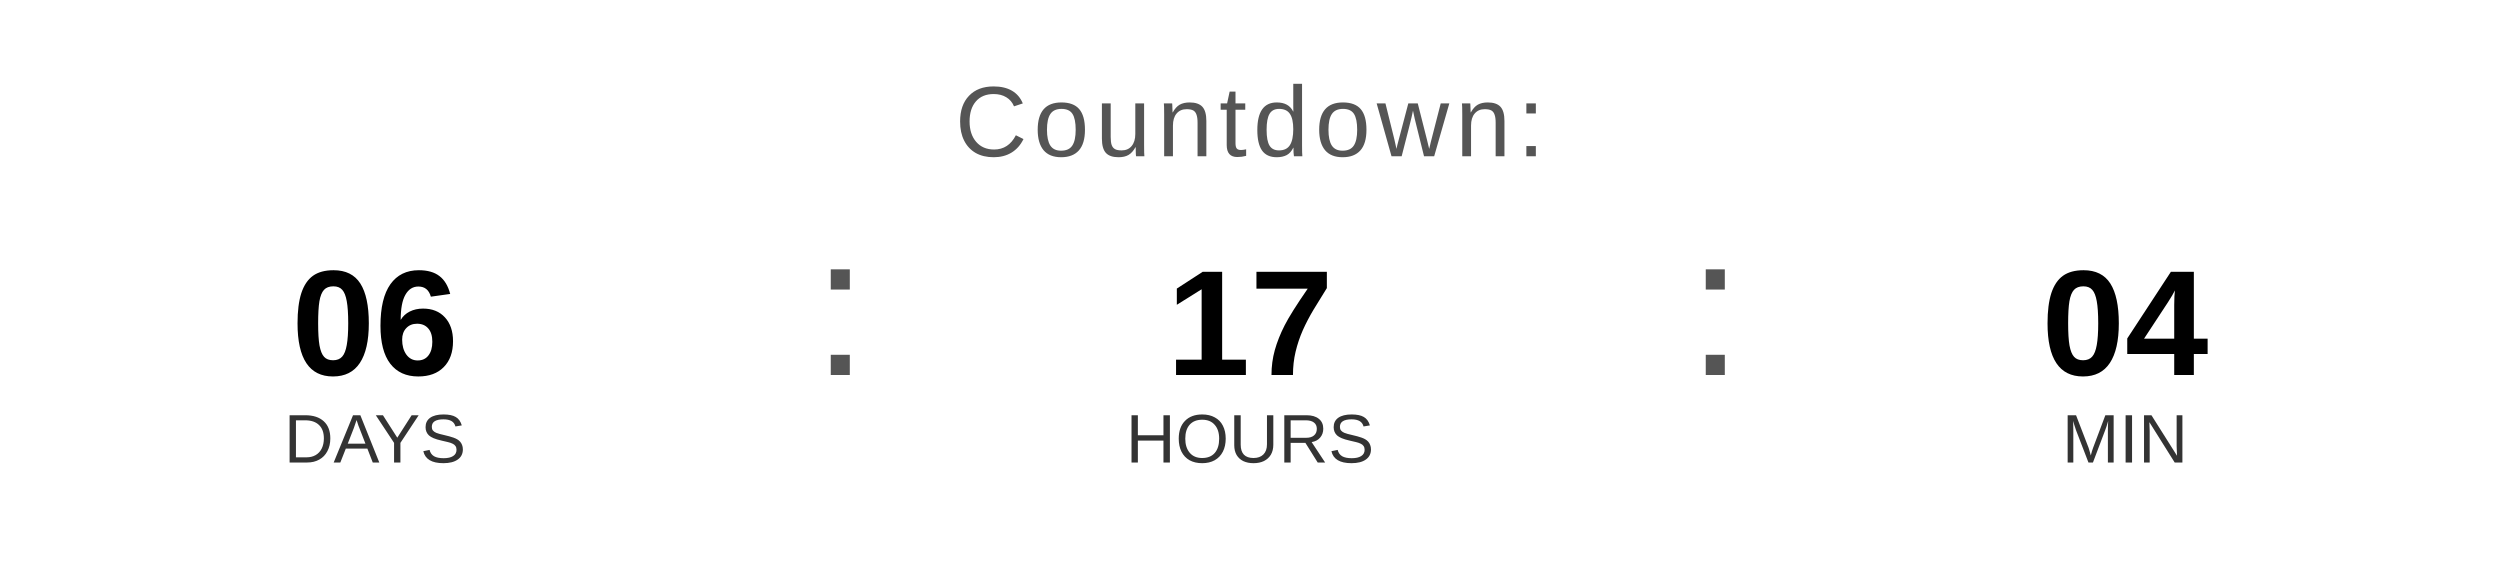
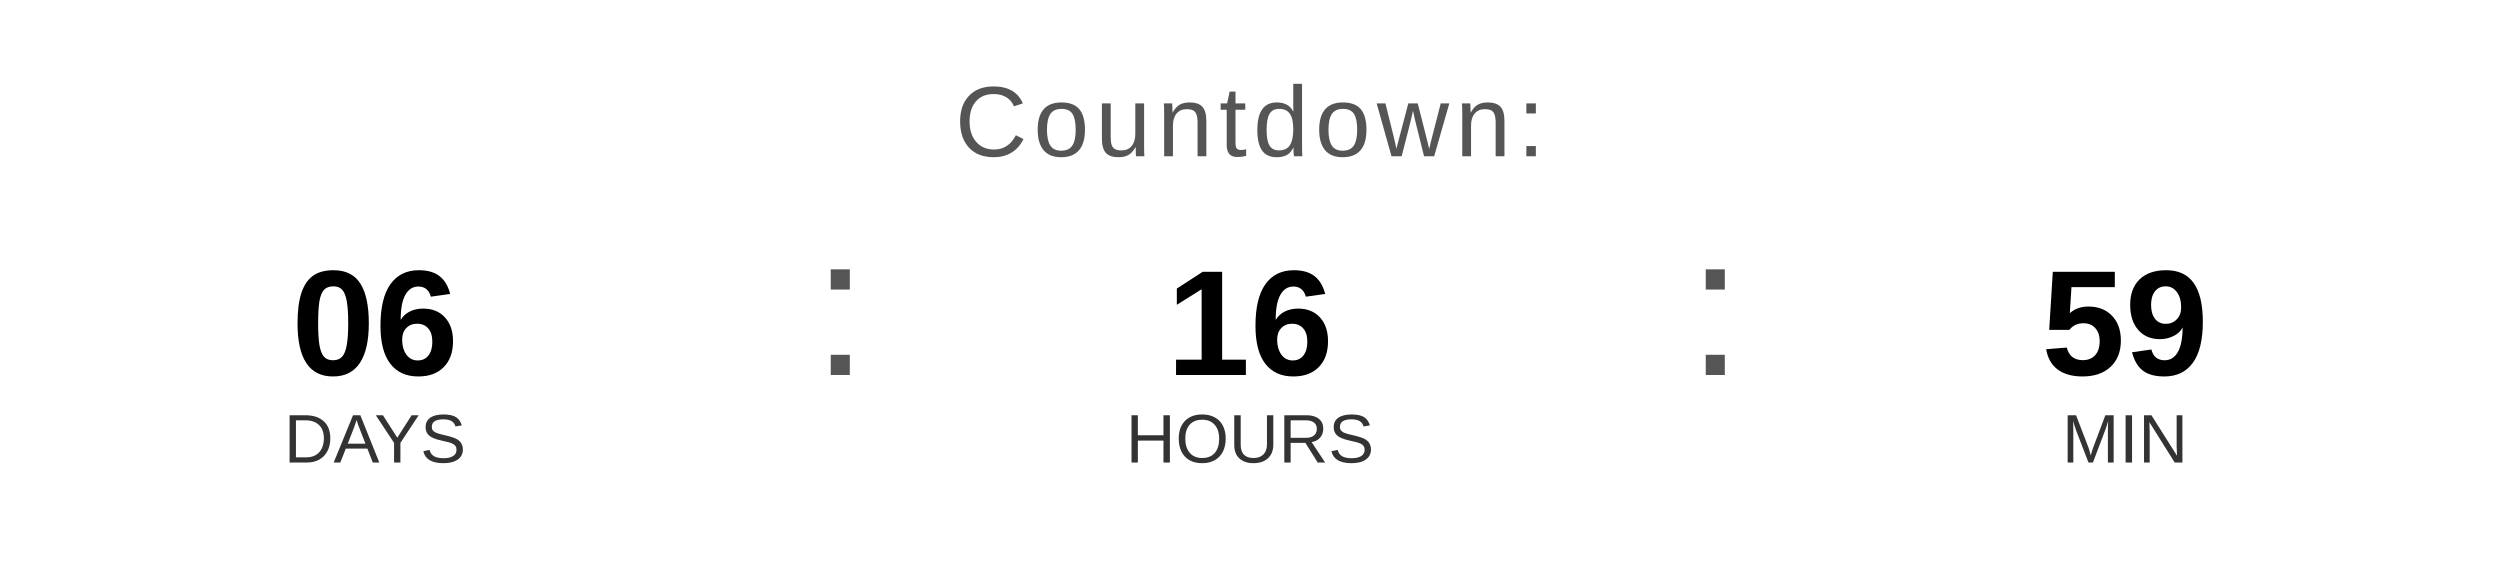
<svg xmlns="http://www.w3.org/2000/svg" width="400" height="90" viewBox="0 0 400 90">
  <text x="200" y="25" font-family="Arial, Helvetica, sans-serif" font-size="16" fill="#555555" text-anchor="middle" letter-spacing="1">
    Countdown:
  </text>
  <text x="60" y="60" font-family="Arial, Helvetica, sans-serif" font-size="24" font-weight="bold" fill="#000000" text-anchor="middle">06</text>
  <text x="60" y="74" font-family="Arial, Helvetica, sans-serif" font-size="11" fill="#333333" text-anchor="middle">DAYS</text>
  <text x="130" y="60" font-family="Arial, sans-serif" font-size="32" fill="#555555">:</text>
-   <text x="200" y="60" font-family="Arial, Helvetica, sans-serif" font-size="24" font-weight="bold" fill="#000000" text-anchor="middle">17</text>
+   <text x="200" y="60" font-family="Arial, Helvetica, sans-serif" font-size="24" font-weight="bold" fill="#000000" text-anchor="middle">16</text>
  <text x="200" y="74" font-family="Arial, Helvetica, sans-serif" font-size="11" fill="#333333" text-anchor="middle">HOURS</text>
  <text x="270" y="60" font-family="Arial, sans-serif" font-size="32" fill="#555555">:</text>
-   <text x="340" y="60" font-family="Arial, Helvetica, sans-serif" font-size="24" font-weight="bold" fill="#000000" text-anchor="middle">04</text>
+   <text x="340" y="60" font-family="Arial, Helvetica, sans-serif" font-size="24" font-weight="bold" fill="#000000" text-anchor="middle">59</text>
  <text x="340" y="74" font-family="Arial, Helvetica, sans-serif" font-size="11" fill="#333333" text-anchor="middle">MIN</text>
</svg>
